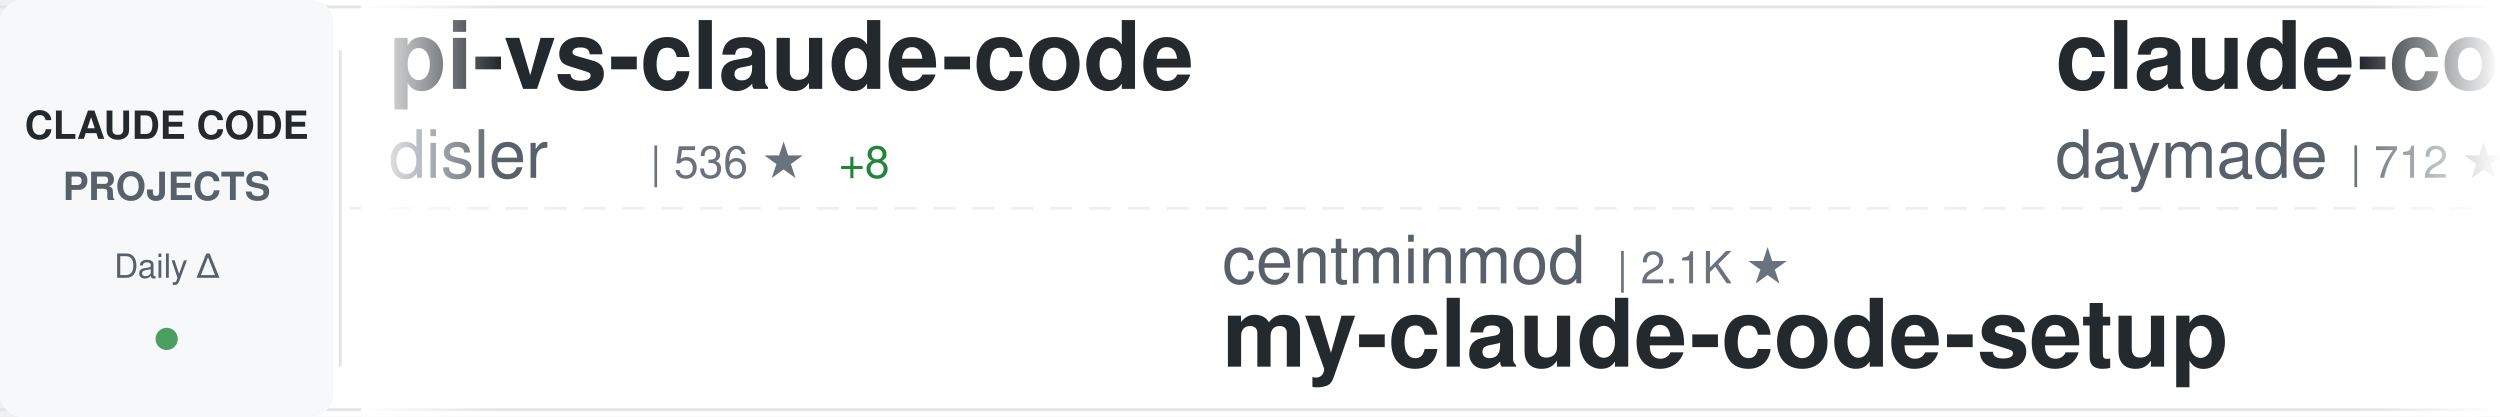
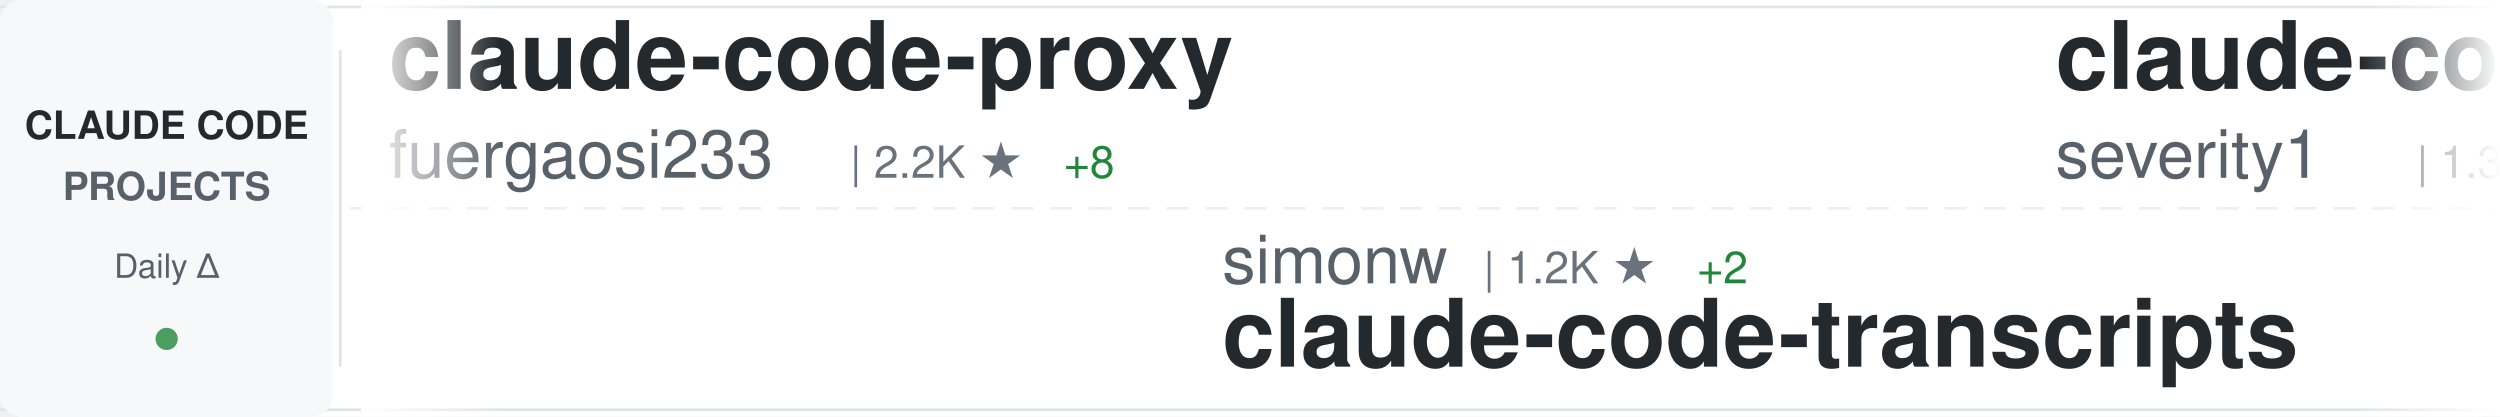
<svg xmlns="http://www.w3.org/2000/svg" width="900" height="150">
  <defs>
    <linearGradient id="awesomeLeftFade" x1="0%" y1="0%" x2="100%" y2="0%">
      <stop offset="0%" style="stop-color:#ffffff;stop-opacity:1" />
      <stop offset="100%" style="stop-color:#ffffff;stop-opacity:0" />
    </linearGradient>
    <linearGradient id="awesomeRightFade" x1="0%" y1="0%" x2="100%" y2="0%">
      <stop offset="0%" style="stop-color:#ffffff;stop-opacity:0" />
      <stop offset="100%" style="stop-color:#ffffff;stop-opacity:1" />
    </linearGradient>
  </defs>
  <rect width="900" height="150" fill="#ffffff" rx="8" />
  <rect x="0" y="2" width="900" height="1" fill="#e1e4e8" />
  <rect x="0" y="147" width="900" height="1" fill="#e1e4e8" />
  <line x1="0" y1="75" x2="900" y2="75" stroke="#e1e4e8" stroke-width="1" stroke-dasharray="8 6" opacity="0.6" />
  <rect x="0" y="0" width="120" height="150" fill="#f6f8fa" rx="8" />
  <text x="60" y="50" font-family="-apple-system, BlinkMacSystemFont, 'Segoe UI', Helvetica, Arial, sans-serif" font-size="14" font-weight="600" fill="#24292e" text-anchor="middle">CLAUDE CODE</text>
  <text x="60" y="72" font-family="-apple-system, BlinkMacSystemFont, 'Segoe UI', Helvetica, Arial, sans-serif" font-size="14" font-weight="600" fill="#586069" text-anchor="middle">PROJECTS</text>
  <text x="60" y="100" font-family="-apple-system, BlinkMacSystemFont, 'Segoe UI', Helvetica, Arial, sans-serif" font-size="12" font-weight="500" fill="#586069" text-anchor="middle">Daily Δ</text>
  <circle cx="60" cy="122" r="4" fill="#22863a" opacity="0.8" />
  <rect x="122" y="18" width="1" height="114" fill="#e1e4e8" />
  <clipPath id="awesomeTickerClip">
    <rect x="130" y="0" width="770" height="150" />
  </clipPath>
  <g clip-path="url(#awesomeTickerClip)">
    <g id="awesomeTickerItems">
      <animateTransform attributeName="transform" attributeType="XML" type="translate" from="0 0" to="-3000 0" dur="54s" repeatCount="indefinite" />
      <g transform="translate(0, 0)">
-         <text x="140" y="32" font-family="-apple-system, BlinkMacSystemFont, 'Segoe UI', Helvetica, Arial, sans-serif" font-size="34" font-weight="600" fill="#24292e">pi-vs-claude-code</text>
-         <text x="140" y="64" font-family="-apple-system, BlinkMacSystemFont, 'Segoe UI', Helvetica, Arial, sans-serif" font-size="24" font-weight="400" fill="#586069">disler</text>
-         <text x="234" y="64" font-family="-apple-system, BlinkMacSystemFont, 'Segoe UI', Helvetica, Arial, sans-serif" font-size="16" font-weight="500" fill="#6a737d">| 536 ★</text>
-         <text x="302" y="64" font-family="-apple-system, BlinkMacSystemFont, 'Segoe UI', Helvetica, Arial, sans-serif" font-size="16" font-weight="500" fill="#22863a"> +8</text>
+         <text x="140" y="32" font-family="-apple-system, BlinkMacSystemFont, 'Segoe UI', Helvetica, Arial, sans-serif" font-size="34" font-weight="600" fill="#24292e">claude-code-proxy</text>
+         <text x="140" y="64" font-family="-apple-system, BlinkMacSystemFont, 'Segoe UI', Helvetica, Arial, sans-serif" font-size="24" font-weight="400" fill="#586069">fuergaosi233</text>
+         <text x="306" y="64" font-family="-apple-system, BlinkMacSystemFont, 'Segoe UI', Helvetica, Arial, sans-serif" font-size="16" font-weight="500" fill="#6a737d">| 2.2K ★</text>
+         <text x="383" y="64" font-family="-apple-system, BlinkMacSystemFont, 'Segoe UI', Helvetica, Arial, sans-serif" font-size="16" font-weight="500" fill="#22863a"> +8</text>
      </g>
      <g transform="translate(300, 0)">
-         <text x="140" y="102" font-family="-apple-system, BlinkMacSystemFont, 'Segoe UI', Helvetica, Arial, sans-serif" font-size="24" font-weight="400" fill="#586069">centminmod</text>
-         <text x="282" y="102" font-family="-apple-system, BlinkMacSystemFont, 'Segoe UI', Helvetica, Arial, sans-serif" font-size="16" font-weight="500" fill="#6a737d">| 2.1K ★</text>
-         <text x="140" y="132" font-family="-apple-system, BlinkMacSystemFont, 'Segoe UI', Helvetica, Arial, sans-serif" font-size="34" font-weight="600" fill="#24292e">my-claude-code-setup</text>
+         <text x="140" y="102" font-family="-apple-system, BlinkMacSystemFont, 'Segoe UI', Helvetica, Arial, sans-serif" font-size="24" font-weight="400" fill="#586069">simonw</text>
+         <text x="234" y="102" font-family="-apple-system, BlinkMacSystemFont, 'Segoe UI', Helvetica, Arial, sans-serif" font-size="16" font-weight="500" fill="#6a737d">| 1.2K ★</text>
+         <text x="311" y="102" font-family="-apple-system, BlinkMacSystemFont, 'Segoe UI', Helvetica, Arial, sans-serif" font-size="16" font-weight="500" fill="#22863a"> +2</text>
+         <text x="140" y="132" font-family="-apple-system, BlinkMacSystemFont, 'Segoe UI', Helvetica, Arial, sans-serif" font-size="34" font-weight="600" fill="#24292e">claude-code-transcripts</text>
      </g>
      <g transform="translate(600, 0)">
-         <text x="140" y="32" font-family="-apple-system, BlinkMacSystemFont, 'Segoe UI', Helvetica, Arial, sans-serif" font-size="34" font-weight="600" fill="#24292e">claude-code-skills</text>
-         <text x="140" y="64" font-family="-apple-system, BlinkMacSystemFont, 'Segoe UI', Helvetica, Arial, sans-serif" font-size="24" font-weight="400" fill="#586069">daymade</text>
-         <text x="246" y="64" font-family="-apple-system, BlinkMacSystemFont, 'Segoe UI', Helvetica, Arial, sans-serif" font-size="16" font-weight="500" fill="#6a737d">| 712 ★</text>
-         <text x="314" y="64" font-family="-apple-system, BlinkMacSystemFont, 'Segoe UI', Helvetica, Arial, sans-serif" font-size="16" font-weight="500" fill="#22863a"> +7</text>
+         <text x="140" y="32" font-family="-apple-system, BlinkMacSystemFont, 'Segoe UI', Helvetica, Arial, sans-serif" font-size="34" font-weight="600" fill="#24292e">claude-code-prompt-impro...</text>
+         <text x="140" y="64" font-family="-apple-system, BlinkMacSystemFont, 'Segoe UI', Helvetica, Arial, sans-serif" font-size="24" font-weight="400" fill="#586069">severity1</text>
+         <text x="270" y="64" font-family="-apple-system, BlinkMacSystemFont, 'Segoe UI', Helvetica, Arial, sans-serif" font-size="16" font-weight="500" fill="#6a737d">| 1.3K ★</text>
+         <text x="347" y="64" font-family="-apple-system, BlinkMacSystemFont, 'Segoe UI', Helvetica, Arial, sans-serif" font-size="16" font-weight="500" fill="#22863a"> +3</text>
      </g>
      <g transform="translate(900, 0)">
-         <text x="140" y="102" font-family="-apple-system, BlinkMacSystemFont, 'Segoe UI', Helvetica, Arial, sans-serif" font-size="24" font-weight="400" fill="#586069">farion1231</text>
-         <text x="282" y="102" font-family="-apple-system, BlinkMacSystemFont, 'Segoe UI', Helvetica, Arial, sans-serif" font-size="16" font-weight="500" fill="#6a737d">| 32.3K ★</text>
-         <text x="368" y="102" font-family="-apple-system, BlinkMacSystemFont, 'Segoe UI', Helvetica, Arial, sans-serif" font-size="16" font-weight="500" fill="#22863a"> +524</text>
-         <text x="140" y="132" font-family="-apple-system, BlinkMacSystemFont, 'Segoe UI', Helvetica, Arial, sans-serif" font-size="34" font-weight="600" fill="#24292e">cc-switch</text>
+         <text x="140" y="102" font-family="-apple-system, BlinkMacSystemFont, 'Segoe UI', Helvetica, Arial, sans-serif" font-size="24" font-weight="400" fill="#586069">daymade</text>
+         <text x="246" y="102" font-family="-apple-system, BlinkMacSystemFont, 'Segoe UI', Helvetica, Arial, sans-serif" font-size="16" font-weight="500" fill="#6a737d">| 713 ★</text>
+         <text x="314" y="102" font-family="-apple-system, BlinkMacSystemFont, 'Segoe UI', Helvetica, Arial, sans-serif" font-size="16" font-weight="500" fill="#22863a"> +6</text>
+         <text x="140" y="132" font-family="-apple-system, BlinkMacSystemFont, 'Segoe UI', Helvetica, Arial, sans-serif" font-size="34" font-weight="600" fill="#24292e">claude-code-skills</text>
      </g>
      <g transform="translate(1200, 0)">
-         <text x="140" y="32" font-family="-apple-system, BlinkMacSystemFont, 'Segoe UI', Helvetica, Arial, sans-serif" font-size="34" font-weight="600" fill="#24292e">claude-code-requirements...</text>
-         <text x="140" y="64" font-family="-apple-system, BlinkMacSystemFont, 'Segoe UI', Helvetica, Arial, sans-serif" font-size="24" font-weight="400" fill="#586069">rizethereum</text>
-         <text x="294" y="64" font-family="-apple-system, BlinkMacSystemFont, 'Segoe UI', Helvetica, Arial, sans-serif" font-size="16" font-weight="500" fill="#6a737d">| 1.8K ★</text>
+         <text x="140" y="32" font-family="-apple-system, BlinkMacSystemFont, 'Segoe UI', Helvetica, Arial, sans-serif" font-size="34" font-weight="600" fill="#24292e">oh-my-openagent</text>
+         <text x="140" y="64" font-family="-apple-system, BlinkMacSystemFont, 'Segoe UI', Helvetica, Arial, sans-serif" font-size="24" font-weight="400" fill="#586069">code-yeongyu</text>
+         <text x="306" y="64" font-family="-apple-system, BlinkMacSystemFont, 'Segoe UI', Helvetica, Arial, sans-serif" font-size="16" font-weight="500" fill="#6a737d">| 42.9K ★</text>
+         <text x="392" y="64" font-family="-apple-system, BlinkMacSystemFont, 'Segoe UI', Helvetica, Arial, sans-serif" font-size="16" font-weight="500" fill="#22863a"> +379</text>
      </g>
      <g transform="translate(1500, 0)">
-         <text x="140" y="102" font-family="-apple-system, BlinkMacSystemFont, 'Segoe UI', Helvetica, Arial, sans-serif" font-size="24" font-weight="400" fill="#586069">zhukunpenglinyutong</text>
-         <text x="390" y="102" font-family="-apple-system, BlinkMacSystemFont, 'Segoe UI', Helvetica, Arial, sans-serif" font-size="16" font-weight="500" fill="#6a737d">| 2.1K ★</text>
-         <text x="467" y="102" font-family="-apple-system, BlinkMacSystemFont, 'Segoe UI', Helvetica, Arial, sans-serif" font-size="16" font-weight="500" fill="#22863a"> +18</text>
-         <text x="140" y="132" font-family="-apple-system, BlinkMacSystemFont, 'Segoe UI', Helvetica, Arial, sans-serif" font-size="34" font-weight="600" fill="#24292e">idea-claude-code-gui</text>
+         <text x="140" y="102" font-family="-apple-system, BlinkMacSystemFont, 'Segoe UI', Helvetica, Arial, sans-serif" font-size="24" font-weight="400" fill="#586069">sugyan</text>
+         <text x="234" y="102" font-family="-apple-system, BlinkMacSystemFont, 'Segoe UI', Helvetica, Arial, sans-serif" font-size="16" font-weight="500" fill="#6a737d">| 980 ★</text>
+         <text x="302" y="102" font-family="-apple-system, BlinkMacSystemFont, 'Segoe UI', Helvetica, Arial, sans-serif" font-size="16" font-weight="500" fill="#22863a"> +3</text>
+         <text x="140" y="132" font-family="-apple-system, BlinkMacSystemFont, 'Segoe UI', Helvetica, Arial, sans-serif" font-size="34" font-weight="600" fill="#24292e">claude-code-webui</text>
      </g>
      <g transform="translate(1800, 0)">
-         <text x="140" y="32" font-family="-apple-system, BlinkMacSystemFont, 'Segoe UI', Helvetica, Arial, sans-serif" font-size="34" font-weight="600" fill="#24292e">claude-code-guide</text>
-         <text x="140" y="64" font-family="-apple-system, BlinkMacSystemFont, 'Segoe UI', Helvetica, Arial, sans-serif" font-size="24" font-weight="400" fill="#586069">zebbern</text>
-         <text x="246" y="64" font-family="-apple-system, BlinkMacSystemFont, 'Segoe UI', Helvetica, Arial, sans-serif" font-size="16" font-weight="500" fill="#6a737d">| 3.7K ★</text>
-         <text x="323" y="64" font-family="-apple-system, BlinkMacSystemFont, 'Segoe UI', Helvetica, Arial, sans-serif" font-size="16" font-weight="500" fill="#22863a"> +8</text>
+         <text x="140" y="32" font-family="-apple-system, BlinkMacSystemFont, 'Segoe UI', Helvetica, Arial, sans-serif" font-size="34" font-weight="600" fill="#24292e">Claude-Code-Usage-Monito...</text>
+         <text x="140" y="64" font-family="-apple-system, BlinkMacSystemFont, 'Segoe UI', Helvetica, Arial, sans-serif" font-size="24" font-weight="400" fill="#586069">Maciek-roboblog</text>
+         <text x="342" y="64" font-family="-apple-system, BlinkMacSystemFont, 'Segoe UI', Helvetica, Arial, sans-serif" font-size="16" font-weight="500" fill="#6a737d">| 7.1K ★</text>
+         <text x="419" y="64" font-family="-apple-system, BlinkMacSystemFont, 'Segoe UI', Helvetica, Arial, sans-serif" font-size="16" font-weight="500" fill="#22863a"> +18</text>
      </g>
      <g transform="translate(2100, 0)">
-         <text x="140" y="102" font-family="-apple-system, BlinkMacSystemFont, 'Segoe UI', Helvetica, Arial, sans-serif" font-size="24" font-weight="400" fill="#586069">affaan-m</text>
-         <text x="258" y="102" font-family="-apple-system, BlinkMacSystemFont, 'Segoe UI', Helvetica, Arial, sans-serif" font-size="16" font-weight="500" fill="#6a737d">| 102.1K ★</text>
-         <text x="353" y="102" font-family="-apple-system, BlinkMacSystemFont, 'Segoe UI', Helvetica, Arial, sans-serif" font-size="16" font-weight="500" fill="#22863a"> +3.9K</text>
-         <text x="140" y="132" font-family="-apple-system, BlinkMacSystemFont, 'Segoe UI', Helvetica, Arial, sans-serif" font-size="34" font-weight="600" fill="#24292e">everything-claude-code</text>
+         <text x="140" y="102" font-family="-apple-system, BlinkMacSystemFont, 'Segoe UI', Helvetica, Arial, sans-serif" font-size="24" font-weight="400" fill="#586069">steipete</text>
+         <text x="258" y="102" font-family="-apple-system, BlinkMacSystemFont, 'Segoe UI', Helvetica, Arial, sans-serif" font-size="16" font-weight="500" fill="#6a737d">| 1.2K ★</text>
+         <text x="335" y="102" font-family="-apple-system, BlinkMacSystemFont, 'Segoe UI', Helvetica, Arial, sans-serif" font-size="16" font-weight="500" fill="#22863a"> +3</text>
+         <text x="140" y="132" font-family="-apple-system, BlinkMacSystemFont, 'Segoe UI', Helvetica, Arial, sans-serif" font-size="34" font-weight="600" fill="#24292e">claude-code-mcp</text>
      </g>
      <g transform="translate(2400, 0)">
-         <text x="140" y="32" font-family="-apple-system, BlinkMacSystemFont, 'Segoe UI', Helvetica, Arial, sans-serif" font-size="34" font-weight="600" fill="#24292e">claude-code-plugins-plus...</text>
-         <text x="140" y="64" font-family="-apple-system, BlinkMacSystemFont, 'Segoe UI', Helvetica, Arial, sans-serif" font-size="24" font-weight="400" fill="#586069">jeremylongshore</text>
-         <text x="342" y="64" font-family="-apple-system, BlinkMacSystemFont, 'Segoe UI', Helvetica, Arial, sans-serif" font-size="16" font-weight="500" fill="#6a737d">| 1.7K ★</text>
-         <text x="419" y="64" font-family="-apple-system, BlinkMacSystemFont, 'Segoe UI', Helvetica, Arial, sans-serif" font-size="16" font-weight="500" fill="#22863a"> +7</text>
+         <text x="140" y="32" font-family="-apple-system, BlinkMacSystemFont, 'Segoe UI', Helvetica, Arial, sans-serif" font-size="34" font-weight="600" fill="#24292e">claude-code-workflows</text>
+         <text x="140" y="64" font-family="-apple-system, BlinkMacSystemFont, 'Segoe UI', Helvetica, Arial, sans-serif" font-size="24" font-weight="400" fill="#586069">OneRedOak</text>
+         <text x="270" y="64" font-family="-apple-system, BlinkMacSystemFont, 'Segoe UI', Helvetica, Arial, sans-serif" font-size="16" font-weight="500" fill="#6a737d">| 3.7K ★</text>
+         <text x="347" y="64" font-family="-apple-system, BlinkMacSystemFont, 'Segoe UI', Helvetica, Arial, sans-serif" font-size="16" font-weight="500" fill="#22863a"> +7</text>
      </g>
      <g transform="translate(2700, 0)">
-         <text x="140" y="102" font-family="-apple-system, BlinkMacSystemFont, 'Segoe UI', Helvetica, Arial, sans-serif" font-size="24" font-weight="400" fill="#586069">anthropics</text>
-         <text x="282" y="102" font-family="-apple-system, BlinkMacSystemFont, 'Segoe UI', Helvetica, Arial, sans-serif" font-size="16" font-weight="500" fill="#6a737d">| 101.1K ★</text>
-         <text x="377" y="102" font-family="-apple-system, BlinkMacSystemFont, 'Segoe UI', Helvetica, Arial, sans-serif" font-size="16" font-weight="500" fill="#22863a"> +1.0K</text>
-         <text x="140" y="132" font-family="-apple-system, BlinkMacSystemFont, 'Segoe UI', Helvetica, Arial, sans-serif" font-size="34" font-weight="600" fill="#24292e">skills</text>
+         <text x="140" y="102" font-family="-apple-system, BlinkMacSystemFont, 'Segoe UI', Helvetica, Arial, sans-serif" font-size="24" font-weight="400" fill="#586069">revfactory</text>
+         <text x="282" y="102" font-family="-apple-system, BlinkMacSystemFont, 'Segoe UI', Helvetica, Arial, sans-serif" font-size="16" font-weight="500" fill="#6a737d">| 762 ★</text>
+         <text x="140" y="132" font-family="-apple-system, BlinkMacSystemFont, 'Segoe UI', Helvetica, Arial, sans-serif" font-size="34" font-weight="600" fill="#24292e">claude-code-mastering</text>
      </g>
      <g transform="translate(3000, 0)">
-         <text x="140" y="32" font-family="-apple-system, BlinkMacSystemFont, 'Segoe UI', Helvetica, Arial, sans-serif" font-size="34" font-weight="600" fill="#24292e">pi-vs-claude-code</text>
-         <text x="140" y="64" font-family="-apple-system, BlinkMacSystemFont, 'Segoe UI', Helvetica, Arial, sans-serif" font-size="24" font-weight="400" fill="#586069">disler</text>
-         <text x="234" y="64" font-family="-apple-system, BlinkMacSystemFont, 'Segoe UI', Helvetica, Arial, sans-serif" font-size="16" font-weight="500" fill="#6a737d">| 536 ★</text>
-         <text x="302" y="64" font-family="-apple-system, BlinkMacSystemFont, 'Segoe UI', Helvetica, Arial, sans-serif" font-size="16" font-weight="500" fill="#22863a"> +8</text>
+         <text x="140" y="32" font-family="-apple-system, BlinkMacSystemFont, 'Segoe UI', Helvetica, Arial, sans-serif" font-size="34" font-weight="600" fill="#24292e">claude-code-proxy</text>
+         <text x="140" y="64" font-family="-apple-system, BlinkMacSystemFont, 'Segoe UI', Helvetica, Arial, sans-serif" font-size="24" font-weight="400" fill="#586069">fuergaosi233</text>
+         <text x="306" y="64" font-family="-apple-system, BlinkMacSystemFont, 'Segoe UI', Helvetica, Arial, sans-serif" font-size="16" font-weight="500" fill="#6a737d">| 2.2K ★</text>
+         <text x="383" y="64" font-family="-apple-system, BlinkMacSystemFont, 'Segoe UI', Helvetica, Arial, sans-serif" font-size="16" font-weight="500" fill="#22863a"> +8</text>
      </g>
      <g transform="translate(3300, 0)">
-         <text x="140" y="102" font-family="-apple-system, BlinkMacSystemFont, 'Segoe UI', Helvetica, Arial, sans-serif" font-size="24" font-weight="400" fill="#586069">centminmod</text>
-         <text x="282" y="102" font-family="-apple-system, BlinkMacSystemFont, 'Segoe UI', Helvetica, Arial, sans-serif" font-size="16" font-weight="500" fill="#6a737d">| 2.1K ★</text>
-         <text x="140" y="132" font-family="-apple-system, BlinkMacSystemFont, 'Segoe UI', Helvetica, Arial, sans-serif" font-size="34" font-weight="600" fill="#24292e">my-claude-code-setup</text>
+         <text x="140" y="102" font-family="-apple-system, BlinkMacSystemFont, 'Segoe UI', Helvetica, Arial, sans-serif" font-size="24" font-weight="400" fill="#586069">simonw</text>
+         <text x="234" y="102" font-family="-apple-system, BlinkMacSystemFont, 'Segoe UI', Helvetica, Arial, sans-serif" font-size="16" font-weight="500" fill="#6a737d">| 1.2K ★</text>
+         <text x="311" y="102" font-family="-apple-system, BlinkMacSystemFont, 'Segoe UI', Helvetica, Arial, sans-serif" font-size="16" font-weight="500" fill="#22863a"> +2</text>
+         <text x="140" y="132" font-family="-apple-system, BlinkMacSystemFont, 'Segoe UI', Helvetica, Arial, sans-serif" font-size="34" font-weight="600" fill="#24292e">claude-code-transcripts</text>
      </g>
      <g transform="translate(3600, 0)">
-         <text x="140" y="32" font-family="-apple-system, BlinkMacSystemFont, 'Segoe UI', Helvetica, Arial, sans-serif" font-size="34" font-weight="600" fill="#24292e">claude-code-skills</text>
-         <text x="140" y="64" font-family="-apple-system, BlinkMacSystemFont, 'Segoe UI', Helvetica, Arial, sans-serif" font-size="24" font-weight="400" fill="#586069">daymade</text>
-         <text x="246" y="64" font-family="-apple-system, BlinkMacSystemFont, 'Segoe UI', Helvetica, Arial, sans-serif" font-size="16" font-weight="500" fill="#6a737d">| 712 ★</text>
-         <text x="314" y="64" font-family="-apple-system, BlinkMacSystemFont, 'Segoe UI', Helvetica, Arial, sans-serif" font-size="16" font-weight="500" fill="#22863a"> +7</text>
+         <text x="140" y="32" font-family="-apple-system, BlinkMacSystemFont, 'Segoe UI', Helvetica, Arial, sans-serif" font-size="34" font-weight="600" fill="#24292e">claude-code-prompt-impro...</text>
+         <text x="140" y="64" font-family="-apple-system, BlinkMacSystemFont, 'Segoe UI', Helvetica, Arial, sans-serif" font-size="24" font-weight="400" fill="#586069">severity1</text>
+         <text x="270" y="64" font-family="-apple-system, BlinkMacSystemFont, 'Segoe UI', Helvetica, Arial, sans-serif" font-size="16" font-weight="500" fill="#6a737d">| 1.3K ★</text>
+         <text x="347" y="64" font-family="-apple-system, BlinkMacSystemFont, 'Segoe UI', Helvetica, Arial, sans-serif" font-size="16" font-weight="500" fill="#22863a"> +3</text>
      </g>
      <g transform="translate(3900, 0)">
-         <text x="140" y="102" font-family="-apple-system, BlinkMacSystemFont, 'Segoe UI', Helvetica, Arial, sans-serif" font-size="24" font-weight="400" fill="#586069">farion1231</text>
-         <text x="282" y="102" font-family="-apple-system, BlinkMacSystemFont, 'Segoe UI', Helvetica, Arial, sans-serif" font-size="16" font-weight="500" fill="#6a737d">| 32.3K ★</text>
-         <text x="368" y="102" font-family="-apple-system, BlinkMacSystemFont, 'Segoe UI', Helvetica, Arial, sans-serif" font-size="16" font-weight="500" fill="#22863a"> +524</text>
-         <text x="140" y="132" font-family="-apple-system, BlinkMacSystemFont, 'Segoe UI', Helvetica, Arial, sans-serif" font-size="34" font-weight="600" fill="#24292e">cc-switch</text>
+         <text x="140" y="102" font-family="-apple-system, BlinkMacSystemFont, 'Segoe UI', Helvetica, Arial, sans-serif" font-size="24" font-weight="400" fill="#586069">daymade</text>
+         <text x="246" y="102" font-family="-apple-system, BlinkMacSystemFont, 'Segoe UI', Helvetica, Arial, sans-serif" font-size="16" font-weight="500" fill="#6a737d">| 713 ★</text>
+         <text x="314" y="102" font-family="-apple-system, BlinkMacSystemFont, 'Segoe UI', Helvetica, Arial, sans-serif" font-size="16" font-weight="500" fill="#22863a"> +6</text>
+         <text x="140" y="132" font-family="-apple-system, BlinkMacSystemFont, 'Segoe UI', Helvetica, Arial, sans-serif" font-size="34" font-weight="600" fill="#24292e">claude-code-skills</text>
      </g>
    </g>
  </g>
  <rect x="130" y="0" width="50" height="150" fill="url(#awesomeLeftFade)" />
  <rect x="850" y="0" width="50" height="150" fill="url(#awesomeRightFade)" />
</svg>
